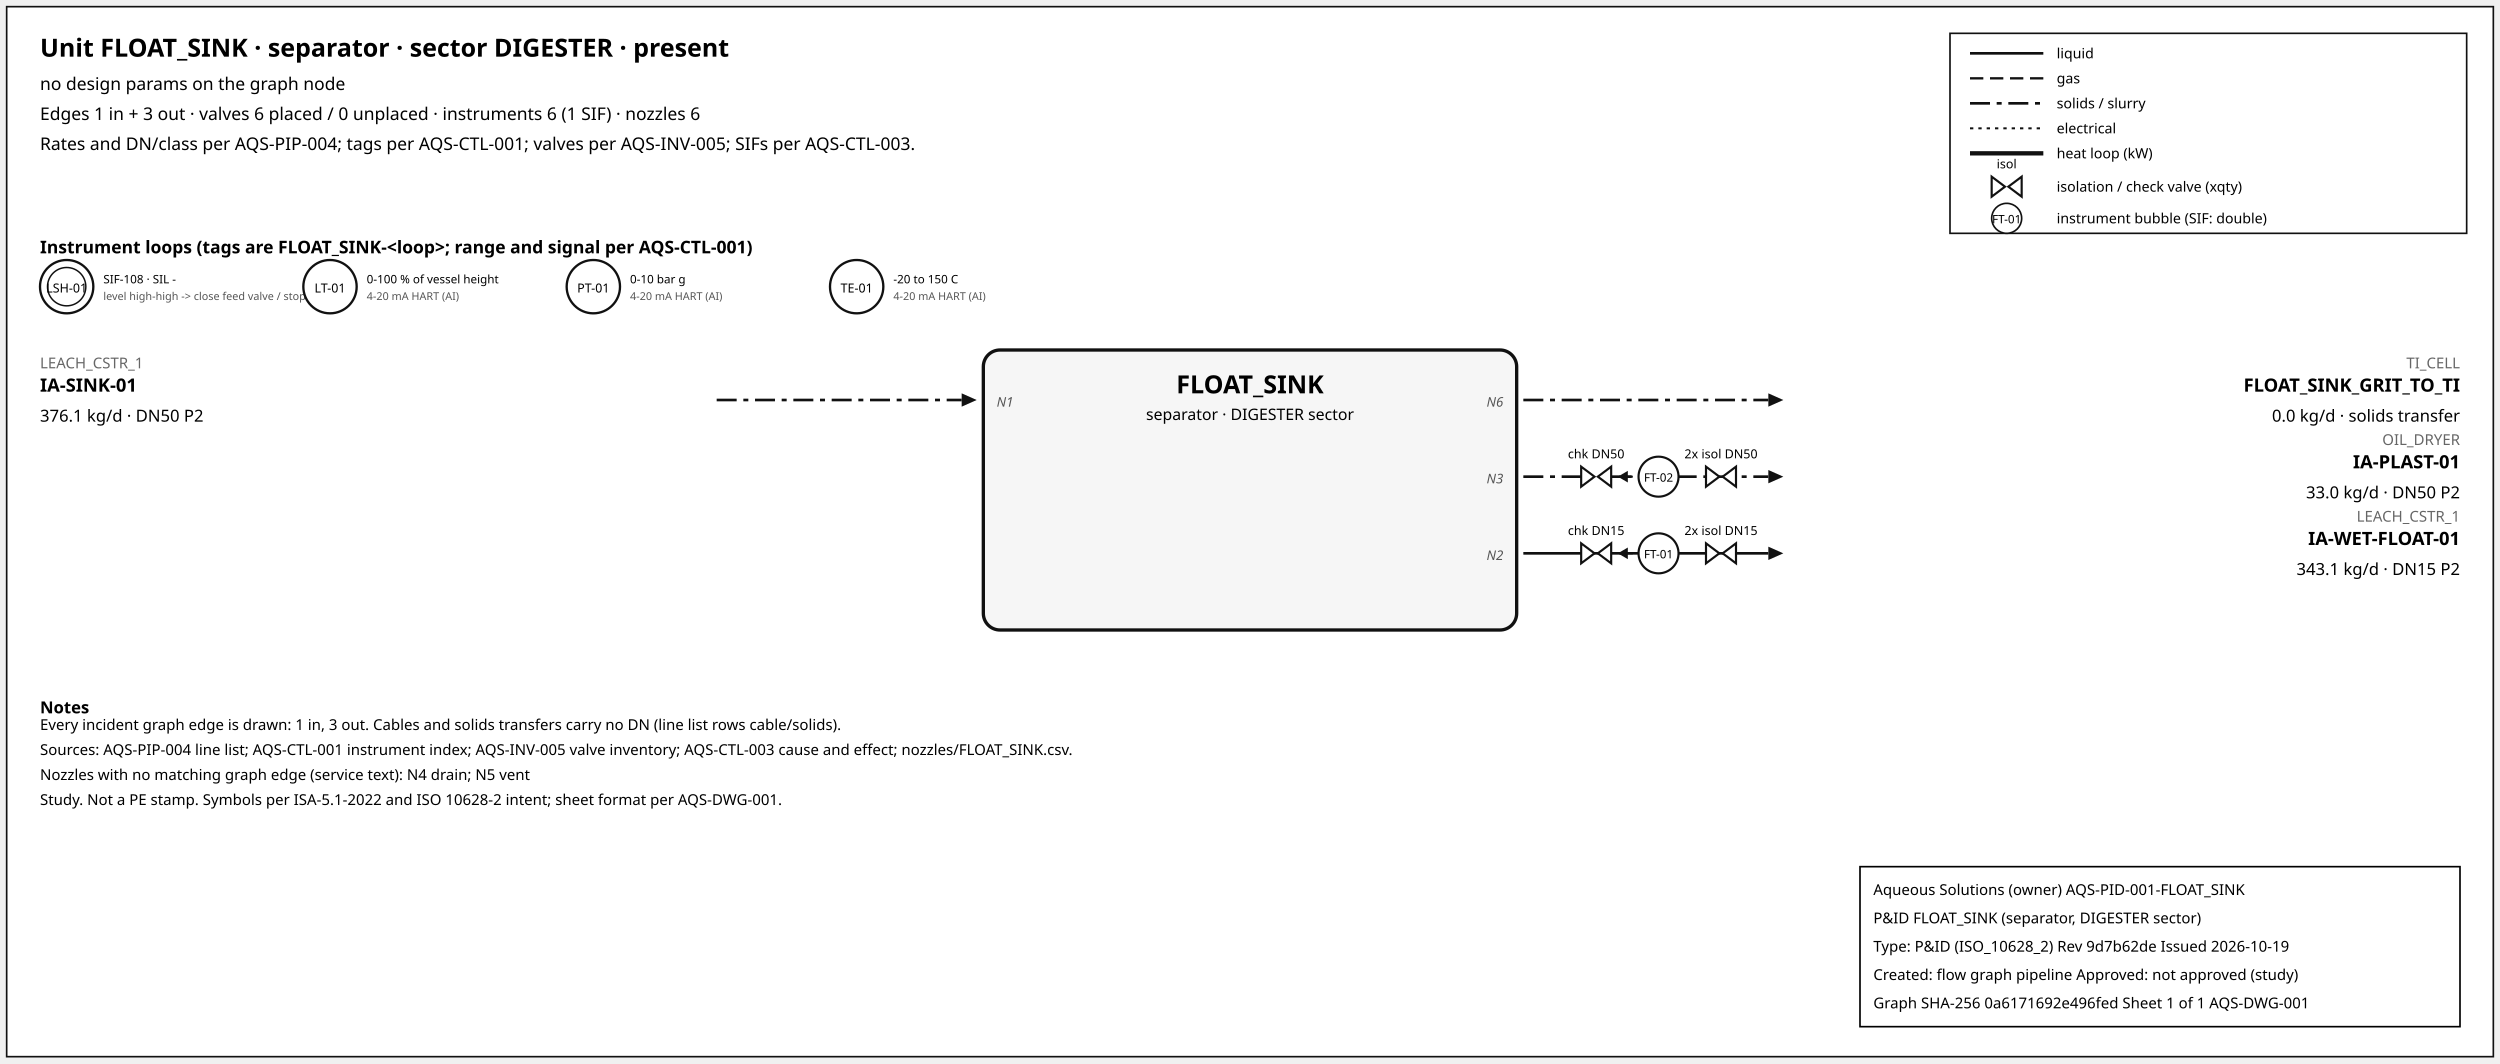
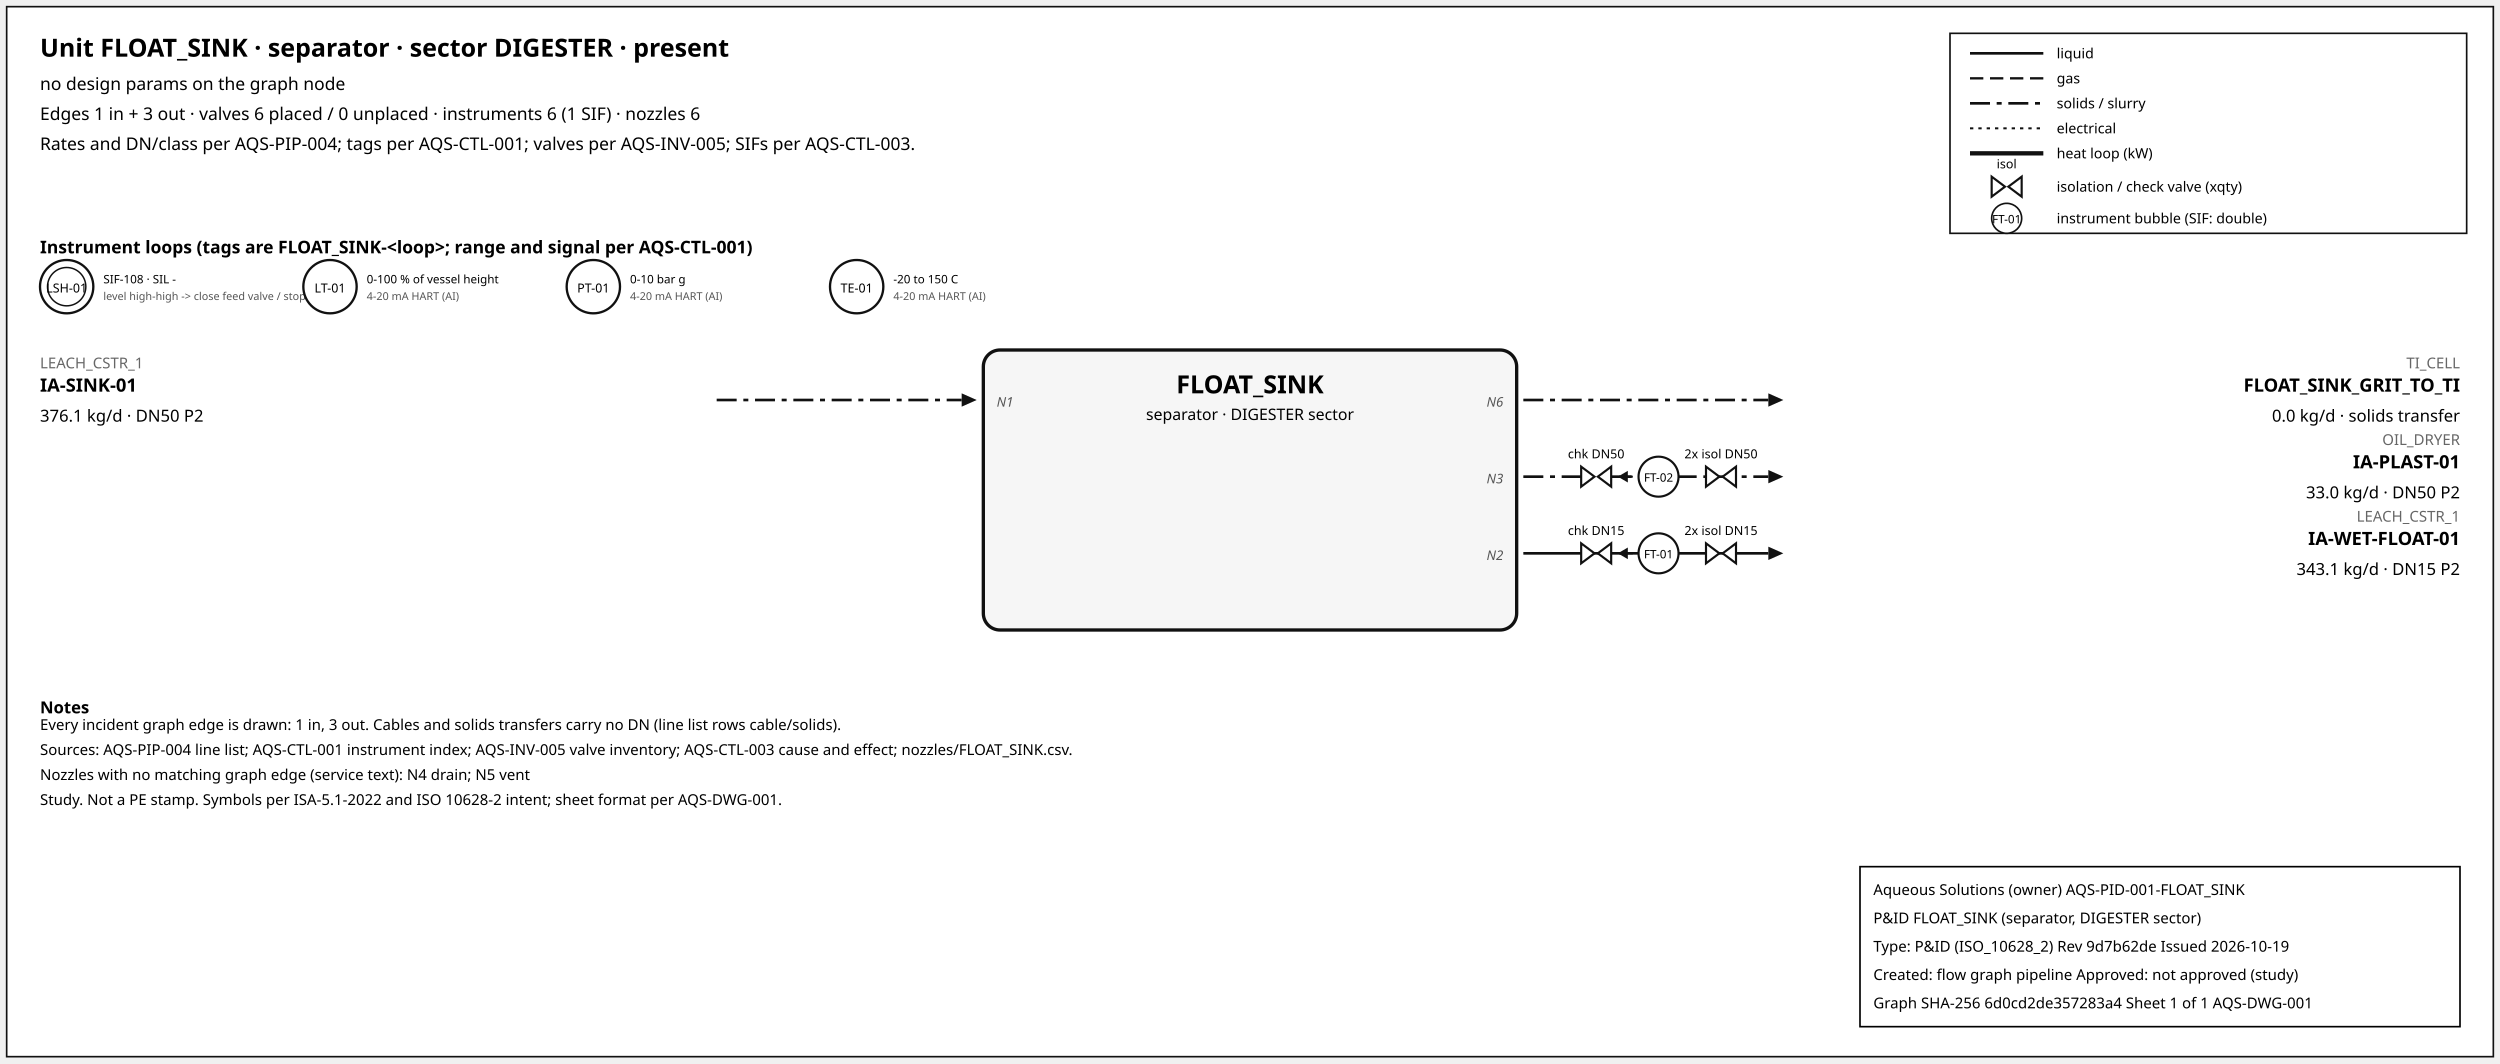
<svg xmlns="http://www.w3.org/2000/svg" width="1500" height="638" font-family="sans-serif">
  <rect x="4" y="4" width="1492" height="630" fill="white" stroke="#111" />
  <text x="24" y="34" font-size="15" font-weight="600">Unit FLOAT_SINK · separator · sector DIGESTER · present</text>
  <text x="24" y="54" font-size="10.5">no design params on the graph node</text>
  <text x="24" y="72" font-size="10.5">Edges 1 in + 3 out · valves 6 placed / 0 unplaced · instruments 6 (1 SIF) · nozzles 6</text>
  <text x="24" y="90" font-size="10.5">Rates and DN/class per AQS-PIP-004; tags per AQS-CTL-001; valves per AQS-INV-005; SIFs per AQS-CTL-003.</text>
  <rect x="1170" y="20" width="310" height="120" fill="white" stroke="#111" />
  <line x1="1182" y1="32" x2="1226" y2="32" stroke="#111" stroke-width="1.6" />
  <text x="1234" y="35" font-size="8.5">liquid</text>
  <line x1="1182" y1="47" x2="1226" y2="47" stroke="#111" stroke-width="1.4" stroke-dasharray="8,4" />
  <text x="1234" y="50" font-size="8.5">gas</text>
  <line x1="1182" y1="62" x2="1226" y2="62" stroke="#111" stroke-width="1.6" stroke-dasharray="12,4,3,4" />
  <text x="1234" y="65" font-size="8.5">solids / slurry</text>
  <line x1="1182" y1="77" x2="1226" y2="77" stroke="#111" stroke-width="1.2" stroke-dasharray="2,3" />
  <text x="1234" y="80" font-size="8.5">electrical</text>
  <line x1="1182" y1="92" x2="1226" y2="92" stroke="#111" stroke-width="2.6" />
  <text x="1234" y="95" font-size="8.5">heat loop (kW)</text>
  <path d="M 1195.0,106 L 1203.0,112 L 1195.0,118 Z M 1213.0,106 L 1205.0,112 L 1213.0,118 Z" fill="white" stroke="#111" stroke-width="1.3" />
  <text x="1204.0" y="101.0" font-size="7.5" text-anchor="middle">isol</text>
  <text x="1234" y="115" font-size="8.5">isolation / check valve (xqty)</text>
  <circle cx="1204" cy="131" r="9" fill="white" stroke="#111" />
  <text x="1204" y="134" font-size="7" text-anchor="middle">FT-01</text>
  <text x="1234" y="134" font-size="8.5">instrument bubble (SIF: double)</text>
  <text x="24" y="152" font-size="10.5" font-weight="600">Instrument loops (tags are FLOAT_SINK-&lt;loop&gt;; range and signal per AQS-CTL-001)</text>
  <circle cx="40" cy="172" r="16" fill="white" stroke="#111" stroke-width="1.4" />
  <circle cx="40" cy="172" r="11.5" fill="none" stroke="#111" stroke-width="0.9" />
  <text x="40" y="175.5" font-size="7.5" text-anchor="middle">LSH-01</text>
  <text x="62" y="170" font-size="7">SIF-108 · SIL -</text>
  <text x="62" y="180" font-size="6.5" fill="#555">level high-high -&gt; close feed valve / stop f</text>
  <circle cx="198" cy="172" r="16" fill="white" stroke="#111" stroke-width="1.4" />
  <text x="198" y="175.5" font-size="7.5" text-anchor="middle">LT-01</text>
  <text x="220" y="170" font-size="7">0-100 % of vessel height</text>
  <text x="220" y="180" font-size="6.5" fill="#555">4-20 mA HART (AI)</text>
  <circle cx="356" cy="172" r="16" fill="white" stroke="#111" stroke-width="1.4" />
  <text x="356" y="175.5" font-size="7.5" text-anchor="middle">PT-01</text>
  <text x="378" y="170" font-size="7">0-10 bar g</text>
  <text x="378" y="180" font-size="6.5" fill="#555">4-20 mA HART (AI)</text>
  <circle cx="514" cy="172" r="16" fill="white" stroke="#111" stroke-width="1.4" />
  <text x="514" y="175.5" font-size="7.5" text-anchor="middle">TE-01</text>
  <text x="536" y="170" font-size="7">-20 to 150 C</text>
  <text x="536" y="180" font-size="6.5" fill="#555">4-20 mA HART (AI)</text>
  <rect x="590" y="210" width="320" height="168" rx="10" fill="#f6f6f6" stroke="#111" stroke-width="2" />
  <text x="750.0" y="236" font-size="15" font-weight="700" text-anchor="middle">FLOAT_SINK</text>
  <text x="750.0" y="252" font-size="9.5" text-anchor="middle">separator · DIGESTER sector</text>
  <line x1="430" y1="240" x2="577" y2="240" stroke="#111" stroke-width="1.6" stroke-dasharray="12,4,3,4" class="edge-in" />
  <polygon points="586,240 577,236 577,244" fill="#111" />
  <text x="24" y="221" font-size="9" fill="#666" text-anchor="start">LEACH_CSTR_1</text>
  <text x="24" y="235" font-size="11" font-weight="600" text-anchor="start">IA-SINK-01</text>
  <text x="24" y="253" font-size="10" text-anchor="start">376.1 kg/d · DN50 P2</text>
  <text x="598" y="244" font-size="8" font-style="italic" fill="#555" text-anchor="start">N1</text>
  <line x1="914" y1="240" x2="1061" y2="240" stroke="#111" stroke-width="1.6" stroke-dasharray="12,4,3,4" class="edge-out" />
  <polygon points="1070,240 1061,236 1061,244" fill="#111" />
  <text x="1476" y="221" font-size="9" fill="#666" text-anchor="end">TI_CELL</text>
  <text x="1476" y="235" font-size="11" font-weight="600" text-anchor="end">FLOAT_SINK_GRIT_TO_TI</text>
  <text x="1476" y="253" font-size="10" text-anchor="end">0.0 kg/d · solids transfer</text>
  <text x="902" y="244" font-size="8" font-style="italic" fill="#555" text-anchor="end">N6</text>
  <line x1="914" y1="286" x2="1061" y2="286" stroke="#111" stroke-width="1.6" stroke-dasharray="12,4,3,4" class="edge-out" />
  <polygon points="1070,286 1061,282 1061,290" fill="#111" />
  <text x="1476" y="267" font-size="9" fill="#666" text-anchor="end">OIL_DRYER</text>
  <text x="1476" y="281" font-size="11" font-weight="600" text-anchor="end">IA-PLAST-01</text>
  <text x="1476" y="299" font-size="10" text-anchor="end">33.0 kg/d · DN50 P2</text>
  <text x="902" y="290" font-size="8" font-style="italic" fill="#555" text-anchor="end">N3</text>
  <line x1="979.7" y1="286" x2="971.7" y2="286" stroke="#111" stroke-width="1.2" />
  <polygon points="970.7,286 976.7,282.5 976.7,289.5" fill="#111" />
  <path d="M 948.7,280 L 956.7,286 L 948.7,292 Z M 966.7,280 L 958.7,286 L 966.7,292 Z" fill="white" stroke="#111" stroke-width="1.3" />
  <text x="957.7" y="275.0" font-size="7.5" text-anchor="middle">chk DN50</text>
  <path d="M 1023.6,280 L 1031.6,286 L 1023.6,292 Z M 1041.6,280 L 1033.6,286 L 1041.6,292 Z" fill="white" stroke="#111" stroke-width="1.3" />
  <text x="1032.6" y="275.0" font-size="7.5" text-anchor="middle">2x isol DN50</text>
  <circle cx="995.12" cy="286" r="12" fill="white" stroke="#111" stroke-width="1.3" />
  <text x="995.12" y="289" font-size="7" text-anchor="middle">FT-02</text>
  <line x1="914" y1="332" x2="1061" y2="332" stroke="#111" stroke-width="1.6" class="edge-out" />
  <polygon points="1070,332 1061,328 1061,336" fill="#111" />
  <text x="1476" y="313" font-size="9" fill="#666" text-anchor="end">LEACH_CSTR_1</text>
  <text x="1476" y="327" font-size="11" font-weight="600" text-anchor="end">IA-WET-FLOAT-01</text>
  <text x="1476" y="345" font-size="10" text-anchor="end">343.1 kg/d · DN15 P2</text>
  <text x="902" y="336" font-size="8" font-style="italic" fill="#555" text-anchor="end">N2</text>
  <line x1="979.7" y1="332" x2="971.7" y2="332" stroke="#111" stroke-width="1.2" />
  <polygon points="970.7,332 976.7,328.5 976.7,335.5" fill="#111" />
  <path d="M 948.7,326 L 956.7,332 L 948.7,338 Z M 966.7,326 L 958.7,332 L 966.7,338 Z" fill="white" stroke="#111" stroke-width="1.3" />
  <text x="957.7" y="321.0" font-size="7.5" text-anchor="middle">chk DN15</text>
  <path d="M 1023.6,326 L 1031.6,332 L 1023.6,338 Z M 1041.6,326 L 1033.6,332 L 1041.6,338 Z" fill="white" stroke="#111" stroke-width="1.3" />
  <text x="1032.6" y="321.0" font-size="7.5" text-anchor="middle">2x isol DN15</text>
  <circle cx="995.12" cy="332" r="12" fill="white" stroke="#111" stroke-width="1.3" />
  <text x="995.12" y="335" font-size="7" text-anchor="middle">FT-01</text>
  <text x="24" y="428" font-size="10" font-weight="600">Notes</text>
  <text x="24" y="438" font-size="9">Every incident graph edge is drawn: 1 in, 3 out. Cables and solids transfers carry no DN (line list rows cable/solids).</text>
  <text x="24" y="453" font-size="9">Sources: AQS-PIP-004 line list; AQS-CTL-001 instrument index; AQS-INV-005 valve inventory; AQS-CTL-003 cause and effect; nozzles/FLOAT_SINK.csv.</text>
  <text x="24" y="468" font-size="9">Nozzles with no matching graph edge (service text): N4 drain; N5 vent</text>
  <text x="24" y="483" font-size="9">Study. Not a PE stamp. Symbols per ISA-5.1-2022 and ISO 10628-2 intent; sheet format per AQS-DWG-001.</text>
  <g id="aqs-title-block">
    <rect x="1116" y="520" width="360" height="96" fill="white" stroke="black" stroke-width="1" />
    <text x="1124" y="537" font-size="9">Aqueous Solutions (owner)   AQS-PID-001-FLOAT_SINK</text>
    <text x="1124" y="554" font-size="9">P&amp;ID FLOAT_SINK (separator, DIGESTER sector)</text>
    <text x="1124" y="571" font-size="9">Type: P&amp;ID (ISO_10628_2)   Rev 9d7b62de   Issued 2026-10-19</text>
    <text x="1124" y="588" font-size="9">Created: flow graph pipeline   Approved: not approved (study)</text>
-     <text x="1124" y="605" font-size="9">Graph SHA-256 0a6171692e496fed   Sheet 1 of 1   AQS-DWG-001</text>
+     <text x="1124" y="605" font-size="9">Graph SHA-256 6d0cd2de357283a4   Sheet 1 of 1   AQS-DWG-001</text>
  </g>
</svg>
